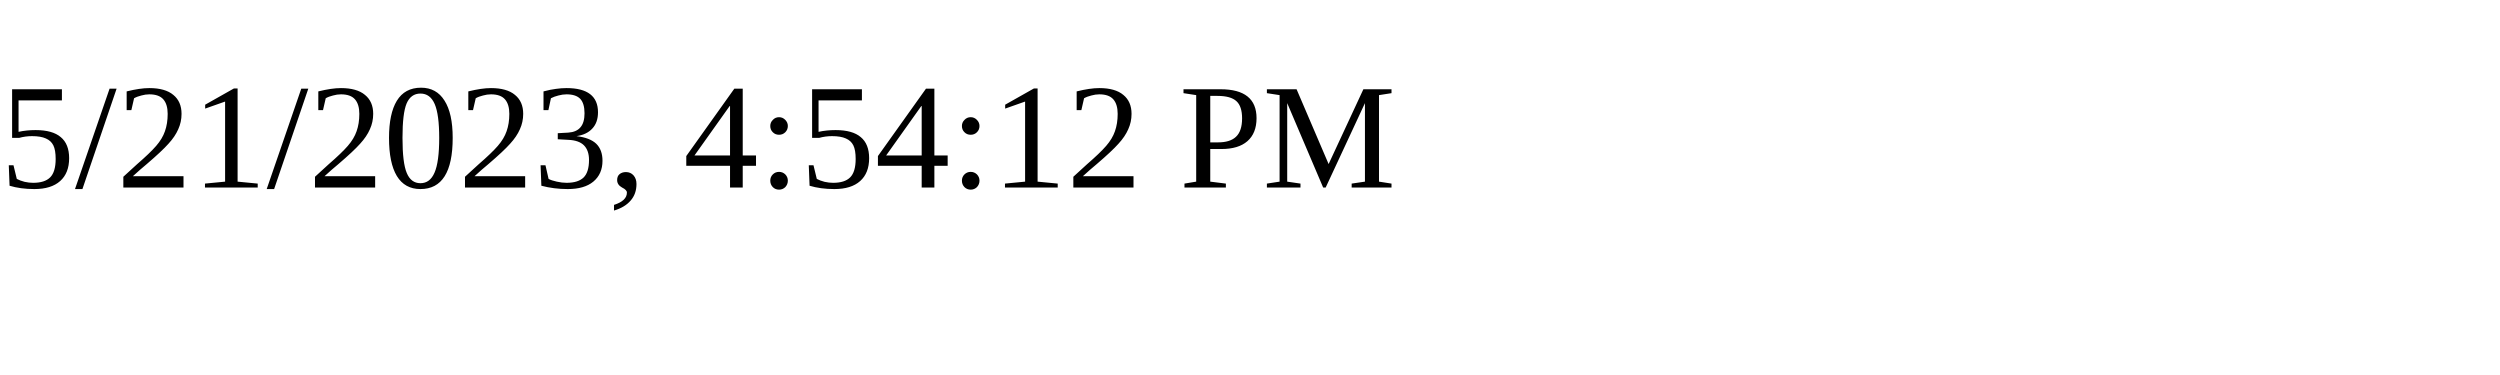
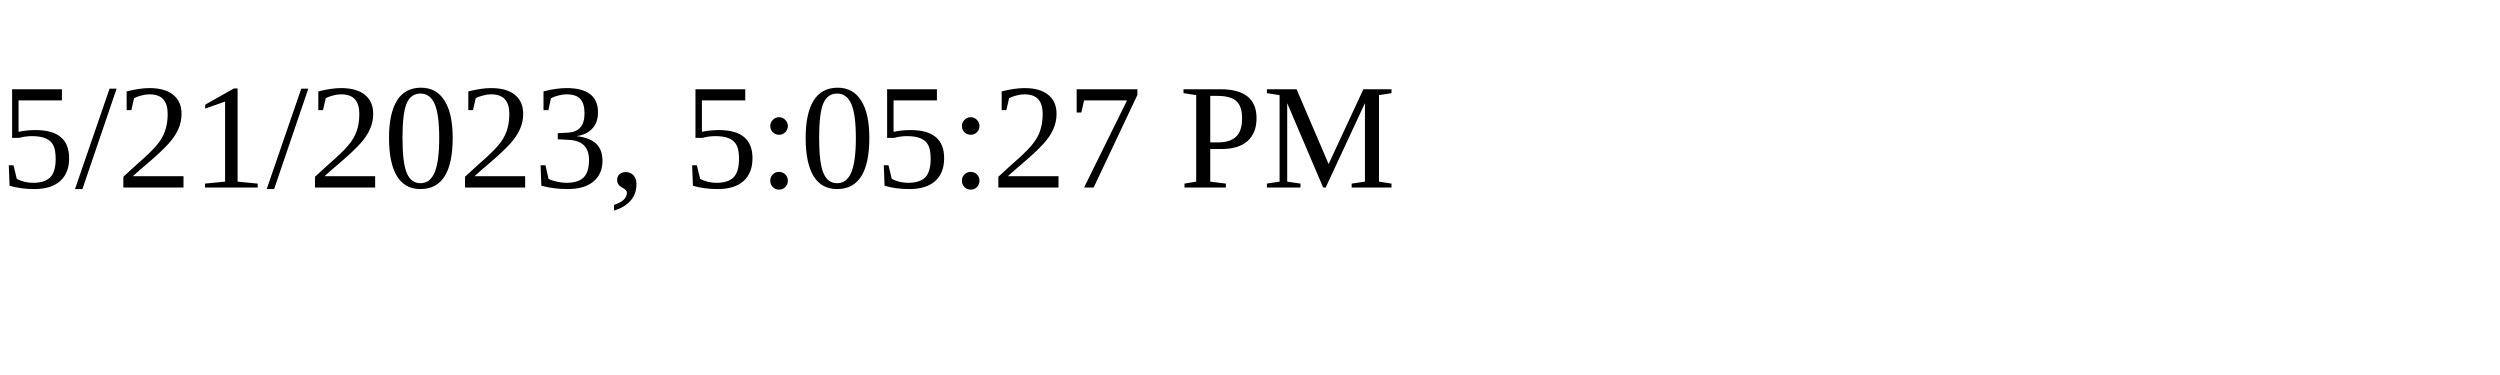
<svg xmlns="http://www.w3.org/2000/svg" height="30" width="200">
-   <text x="0" y="15">5/21/2023, 4:54:12 PM</text>
+   <text x="0" y="15">5/21/2023, 5:05:27 PM</text>
</svg>
